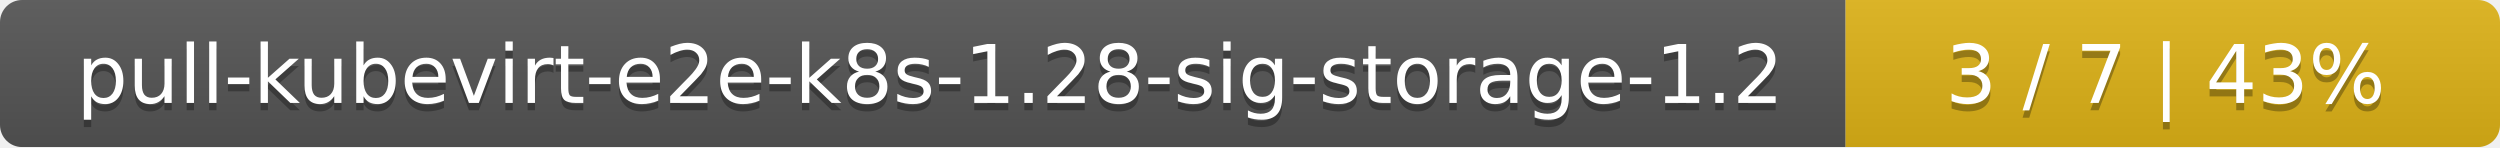
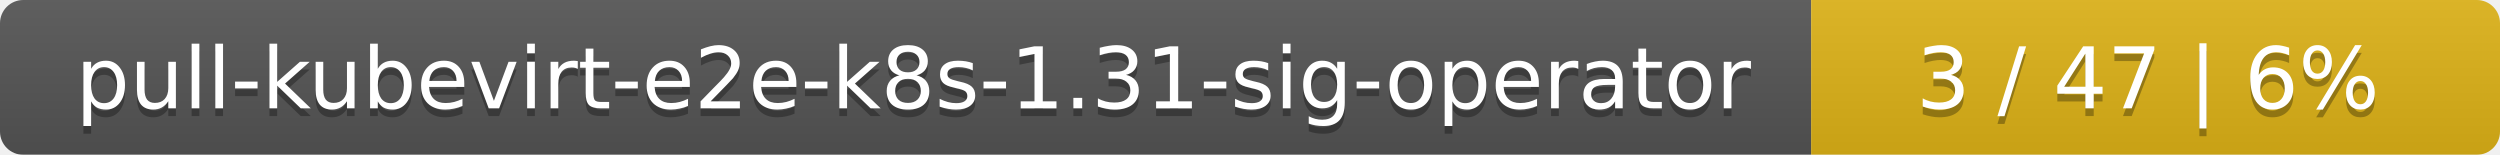
- <svg xmlns="http://www.w3.org/2000/svg" width="340" height="20">
+ <svg xmlns="http://www.w3.org/2000/svg" width="323" height="20">
  <linearGradient id="smooth" x2="0" y2="100%">
    <stop offset="0" stop-color="#bbb" stop-opacity=".1" />
    <stop offset="1" stop-opacity=".1" />
  </linearGradient>
  <mask id="round">
-     <rect width="340" height="20" rx="3" fill="#fff" />
+     <rect width="323" height="20" rx="3" fill="#fff" />
  </mask>
  <g mask="url(#round)">
-     <rect width="251" height="20" fill="#555" />
-     <rect x="251" width="89" height="20" fill="#dfb317" />
-     <rect width="340" height="20" fill="url(#smooth)" />
+     <rect width="234" height="20" fill="#555" />
+     <rect x="234" width="89" height="20" fill="#dfb317" />
+     <rect width="323" height="20" fill="url(#smooth)" />
  </g>
  <g fill="#fff" text-anchor="middle" font-family="DejaVu Sans,Verdana,Geneva,sans-serif" font-size="11">
-     <text x="126.5" y="15" fill="#010101" fill-opacity=".3">pull-kubevirt-e2e-k8s-1.28-sig-storage-1.2</text>
-     <text x="126.5" y="14">pull-kubevirt-e2e-k8s-1.28-sig-storage-1.2</text>
-     <text x="294.5" y="15" fill="#010101" fill-opacity=".3">3 / 7    |    43%</text>
-     <text x="294.5" y="14">3 / 7    |    43%</text>
+     <text x="118" y="15" fill="#010101" fill-opacity=".3">pull-kubevirt-e2e-k8s-1.31-sig-operator</text>
+     <text x="118" y="14">pull-kubevirt-e2e-k8s-1.31-sig-operator</text>
+     <text x="277.5" y="15" fill="#010101" fill-opacity=".3">3 / 47    |    6%</text>
+     <text x="277.5" y="14">3 / 47    |    6%</text>
  </g>
</svg>
